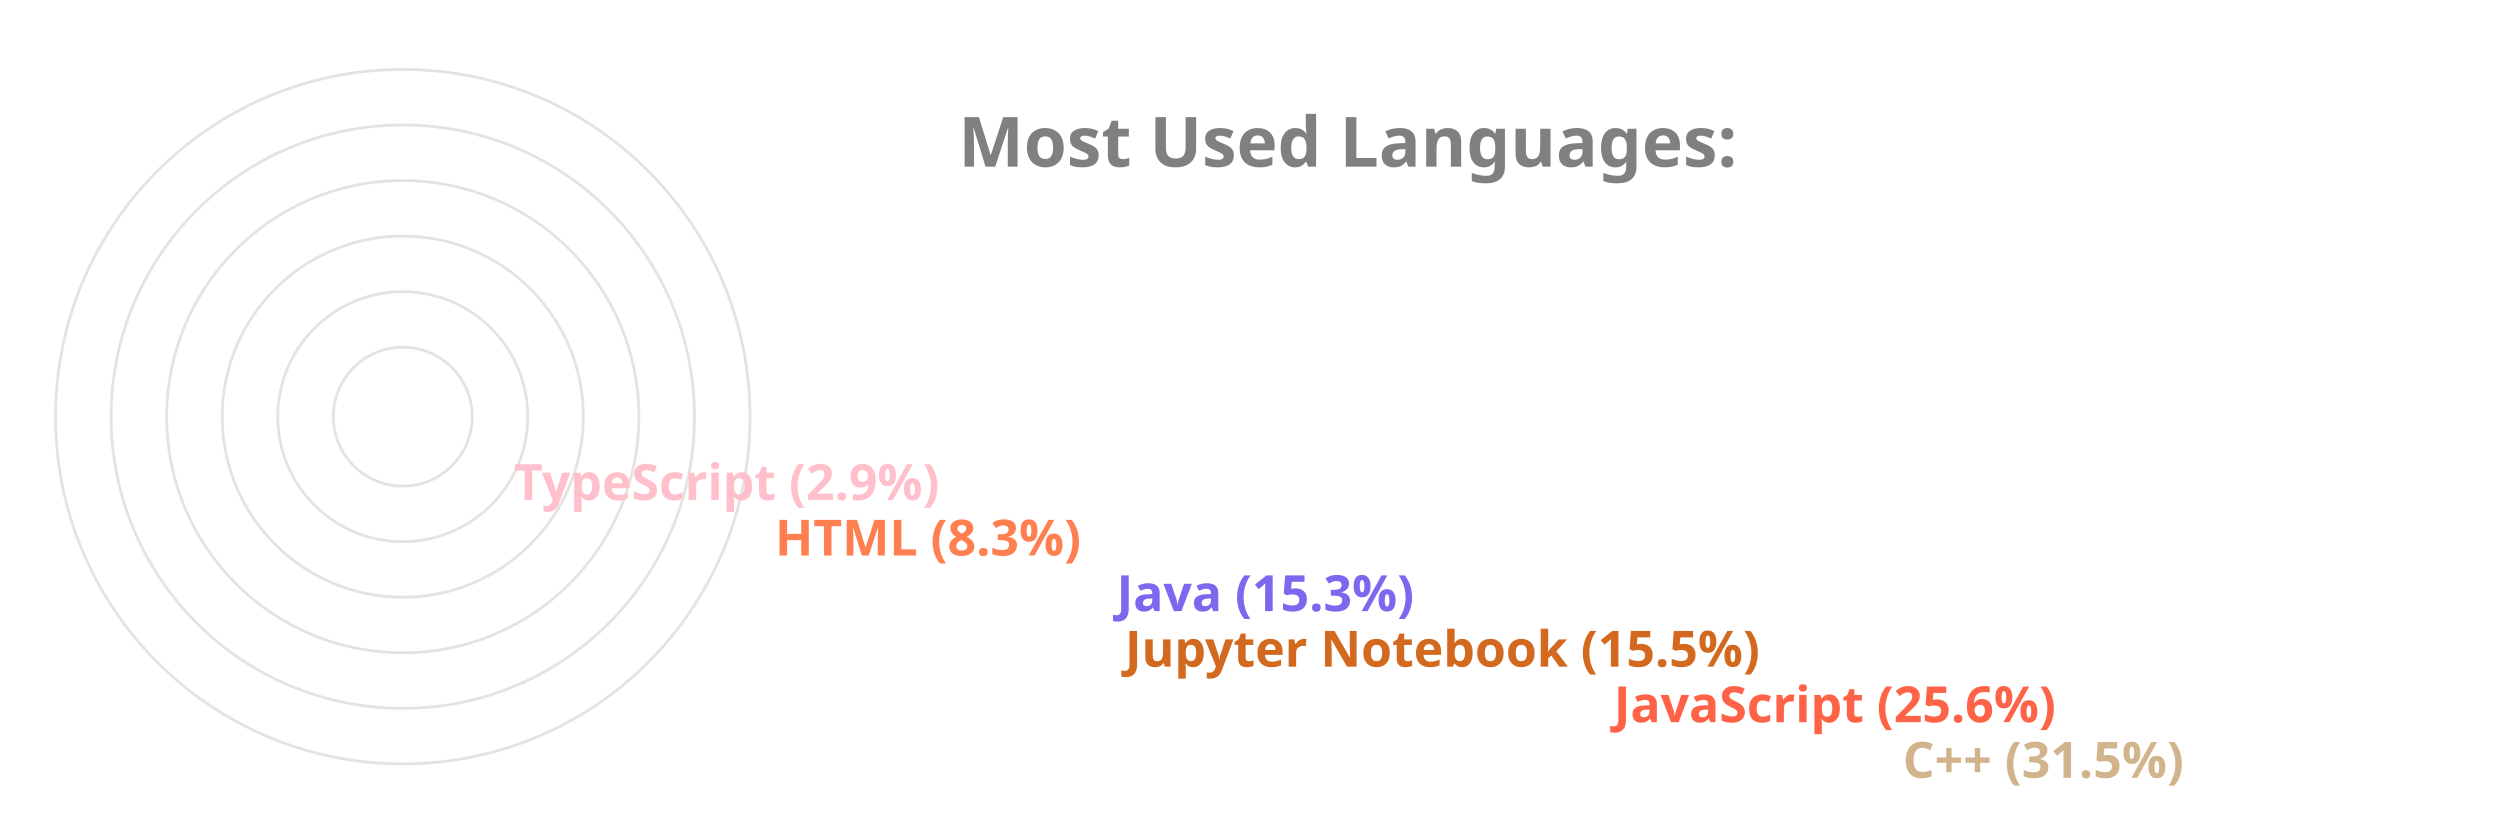
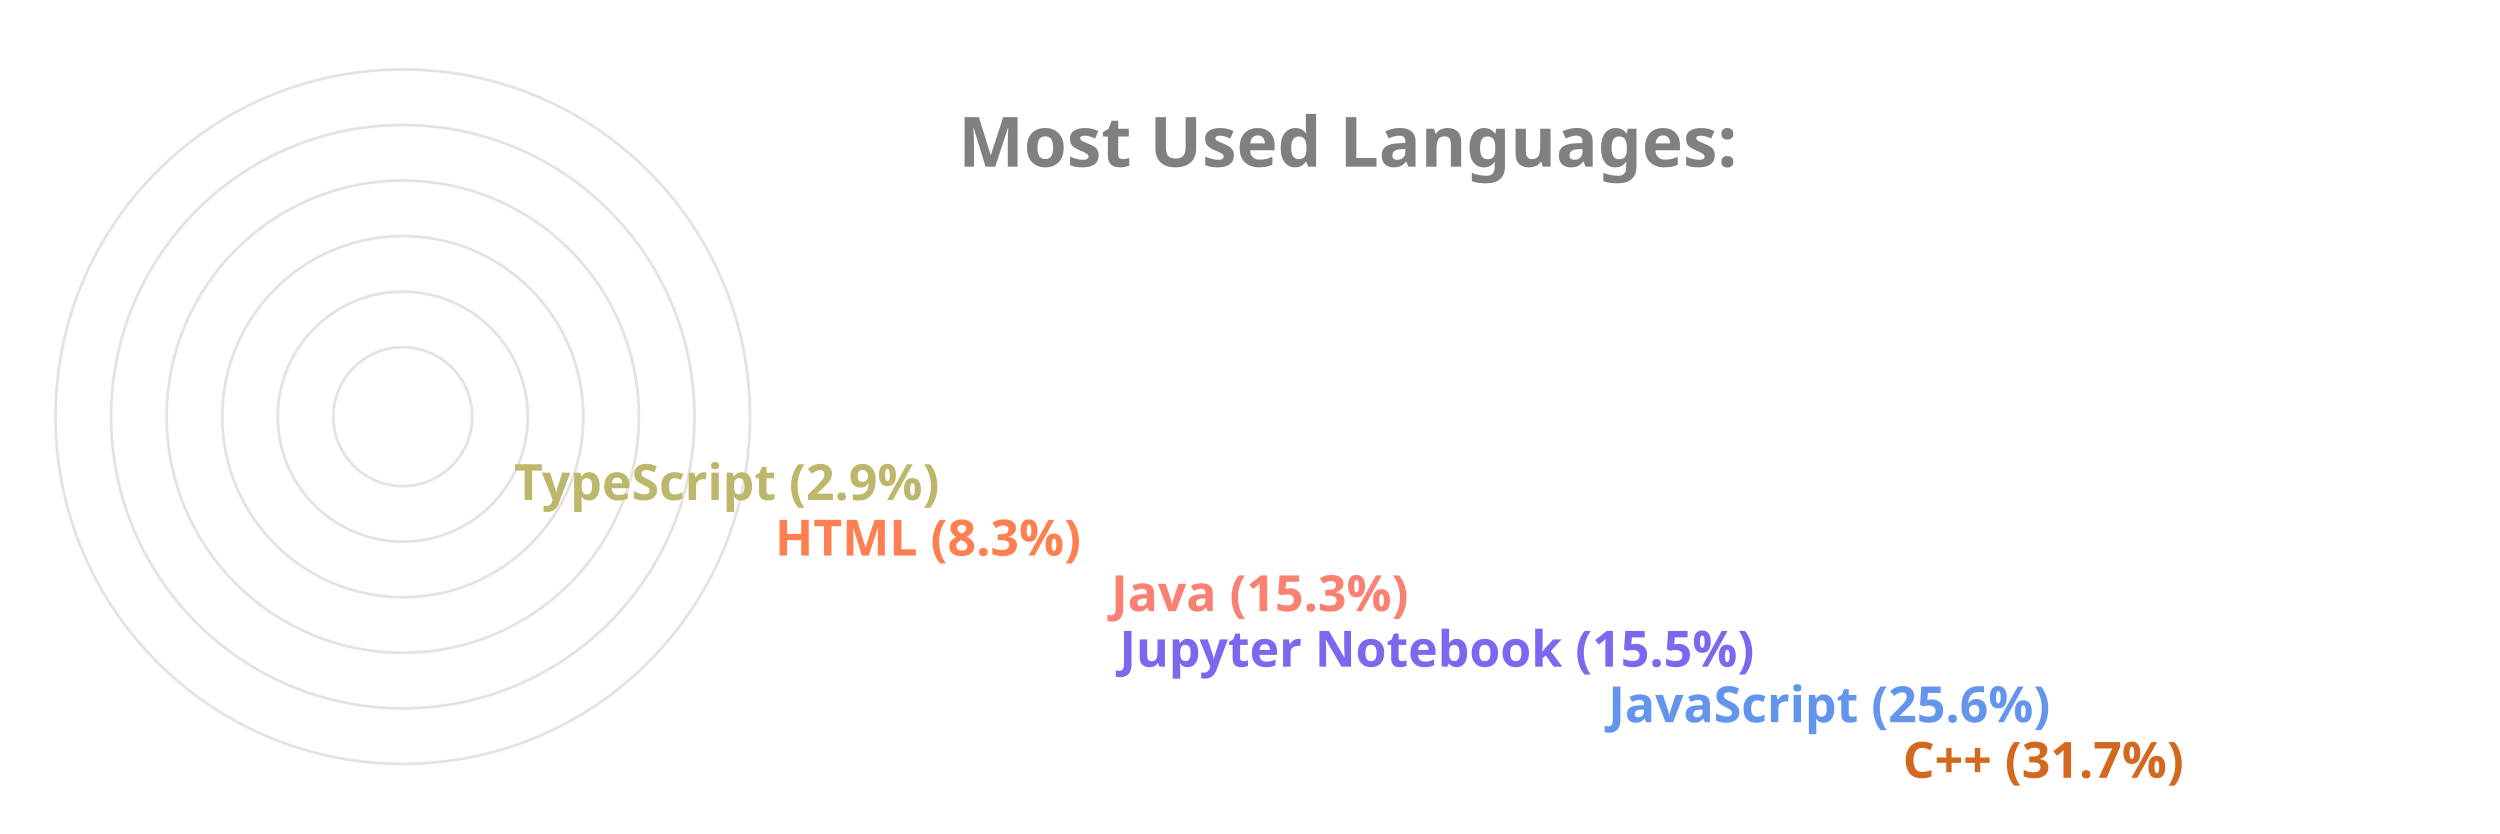
<svg xmlns="http://www.w3.org/2000/svg" viewBox="0 0 650 300" height="200px" width="600px">
  <style>
		.label {
			font: bold 25px sans-serif;
			color: #404040;
			-webkit-text-stroke: 1px white;
	  	}
		.name {
			font: bold 18px sans-serif;
			color: #404040;
	  	}

		.line {
			stroke-dasharray: 1000;
			stroke-dashoffset: 1000;
			animation: dash 3.5s ease-in-out forwards;	
			animation-iteration-count: infinite;
			animation-direction: alternate-reverse;
		}

		.path {
			stroke-dasharray: 1000;
			stroke-dashoffset: 1000;
			animation: dash 3.5s ease-in-out forwards;	
			animation-iteration-count: infinite;
			animation-direction: alternate-reverse;
		}
		  
		@keyframes dash {
			to {
				stroke-dashoffset: 0;
			}
		}

	</style>
  <g stroke="#E6E2E1" fill="none" stroke-width="1">
    <circle cx="20" cy="150" r="125" />
    <circle cx="20" cy="150" r="105" />
    <circle cx="20" cy="150" r="85" />
    <circle cx="20" cy="150" r="65" />
    <circle cx="20" cy="150" r="45" />
    <circle cx="20" cy="150" r="25" />
  </g>
  <g fill="none" stroke-width="20" class="line">
-     <line x2="550" y2="275" x1="20" y1="275" stroke="Tan" />
-     <line x2="446" y2="255" x1="20" y1="255" stroke="Tomato" />
-     <line x2="270" y2="235" x1="20" y1="235" stroke="Chocolate" />
-     <line x2="267" y2="215" x1="20" y1="215" stroke="MediumSlateBlue" />
+     <line x2="550" y2="275" x1="20" y1="275" stroke="Chocolate" />
+     <line x2="444" y2="255" x1="20" y1="255" stroke="CornflowerBlue" />
+     <line x2="268" y2="235" x1="20" y1="235" stroke="MediumSlateBlue" />
+     <line x2="265" y2="215" x1="20" y1="215" stroke="Salmon" />
    <line x2="144" y2="195" x1="20" y1="195" stroke="Coral" />
-     <line x2="50" y2="175" x1="20" y1="175" stroke="Pink" />
+     <line x2="50" y2="175" x1="20" y1="175" stroke="DarkKhaki" />
  </g>
  <g fill="none" stroke-width="20" stroke-linecap="round" class="path">
-     <path d="M 20 275 A 125 125 45 0 1 -86 83" stroke="Tan" />
-     <path d="M 20 255 A 105 105 45 0 1 -74 103" stroke="Tomato" />
-     <path d="M 20 235 A 85 85 45 0 1 -61 126" stroke="Chocolate" />
-     <path d="M 20 215 A 65 65 45 0 1 -42 133" stroke="MediumSlateBlue" />
+     <path d="M 20 275 A 125 125 45 0 1 -86 83" stroke="Chocolate" />
+     <path d="M 20 255 A 105 105 45 0 1 -74 103" stroke="CornflowerBlue" />
+     <path d="M 20 235 A 85 85 45 0 1 -61 126" stroke="MediumSlateBlue" />
+     <path d="M 20 215 A 65 65 45 0 1 -42 133" stroke="Salmon" />
    <path d="M 20 195 A 45 45 45 0 1 -24 143" stroke="Coral" />
-     <path d="M 20 175 A 25 25 45 0 1 -4 148" stroke="Pink" />
+     <path d="M 20 175 A 25 25 45 0 1 -4 148" stroke="DarkKhaki" />
  </g>
  <g class="name">
-     <text x="560" y="280" fill="Tan">C++ (31.5%)</text>
-     <text x="456" y="260" fill="Tomato">JavaScript (25.6%)</text>
-     <text x="280" y="240" fill="Chocolate">Jupyter Notebook (15.5%)</text>
-     <text x="277" y="220" fill="MediumSlateBlue">Java (15.3%)</text>
+     <text x="560" y="280" fill="Chocolate">C++ (31.7%)</text>
+     <text x="454" y="260" fill="CornflowerBlue">JavaScript (25.6%)</text>
+     <text x="278" y="240" fill="MediumSlateBlue">Jupyter Notebook (15.5%)</text>
+     <text x="275" y="220" fill="Salmon">Java (15.3%)</text>
    <text x="154" y="200" fill="Coral">HTML (8.3%)</text>
-     <text x="60" y="180" fill="Pink">TypeScript (2.9%)</text>
+     <text x="60" y="180" fill="DarkKhaki">TypeScript (2.9%)</text>
  </g>
  <g class="label">
    <text x="220" y="60" fill="grey">Most Used Languages:</text>
  </g>
</svg>
